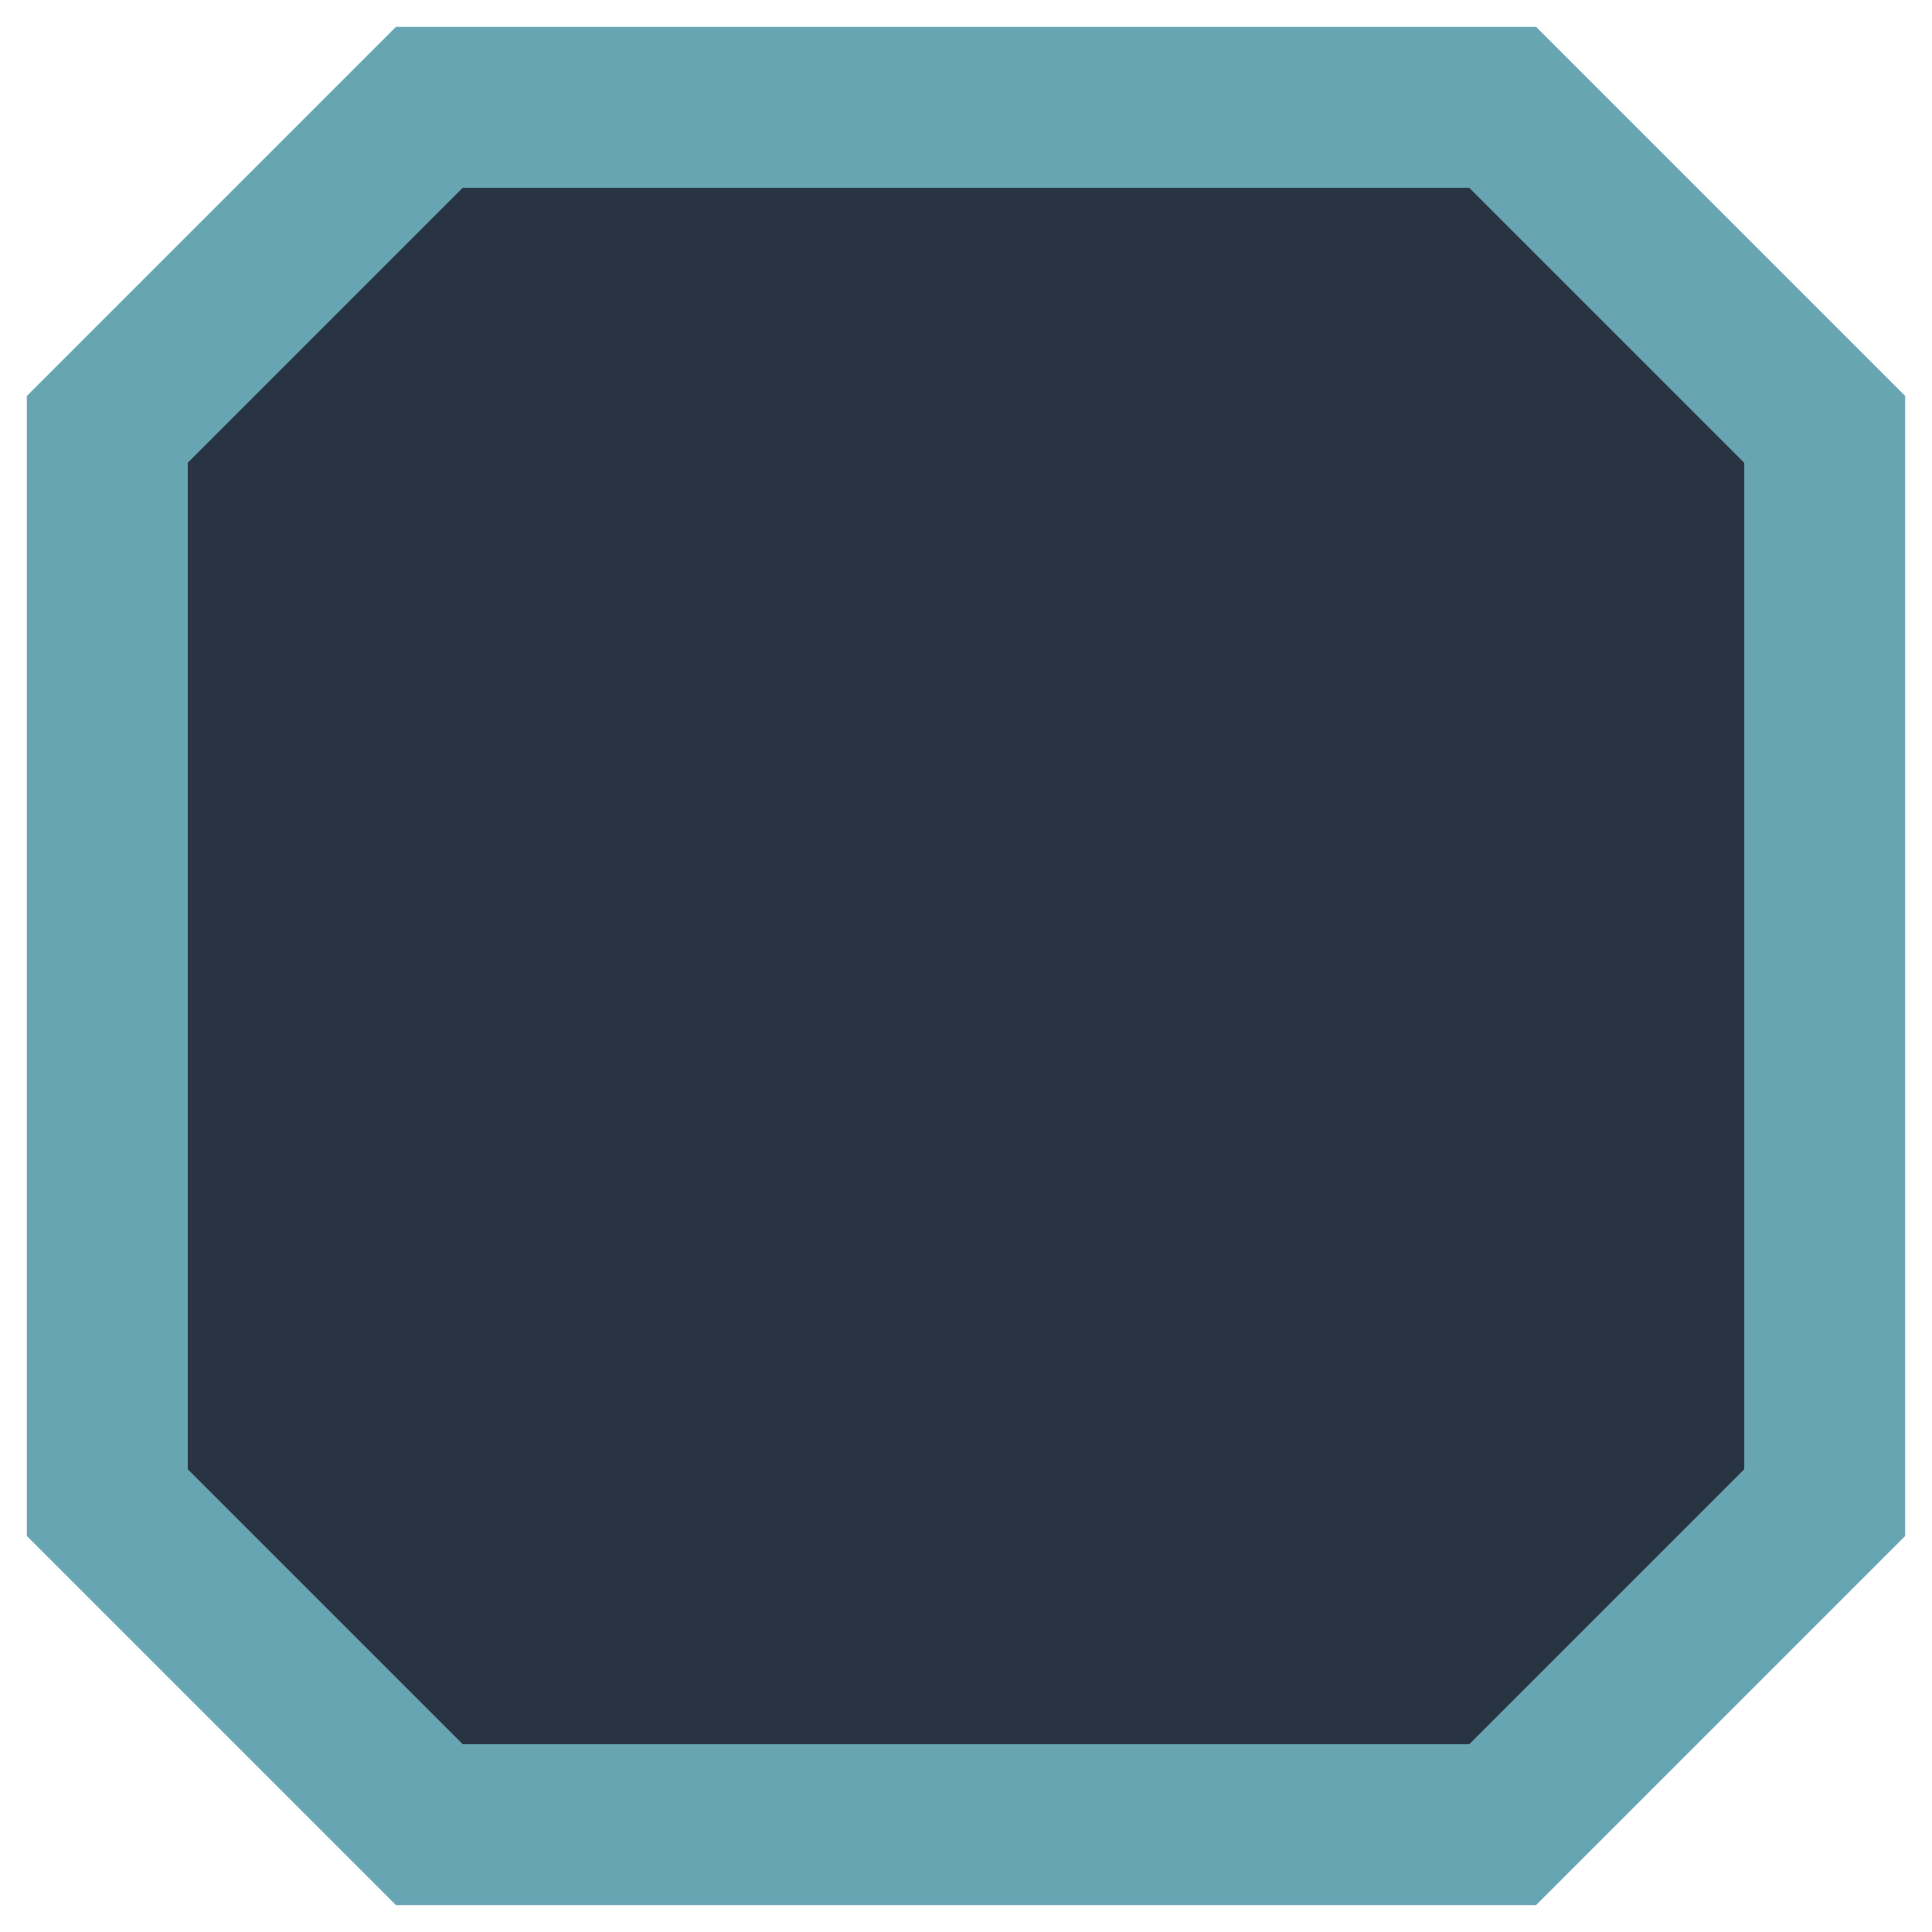
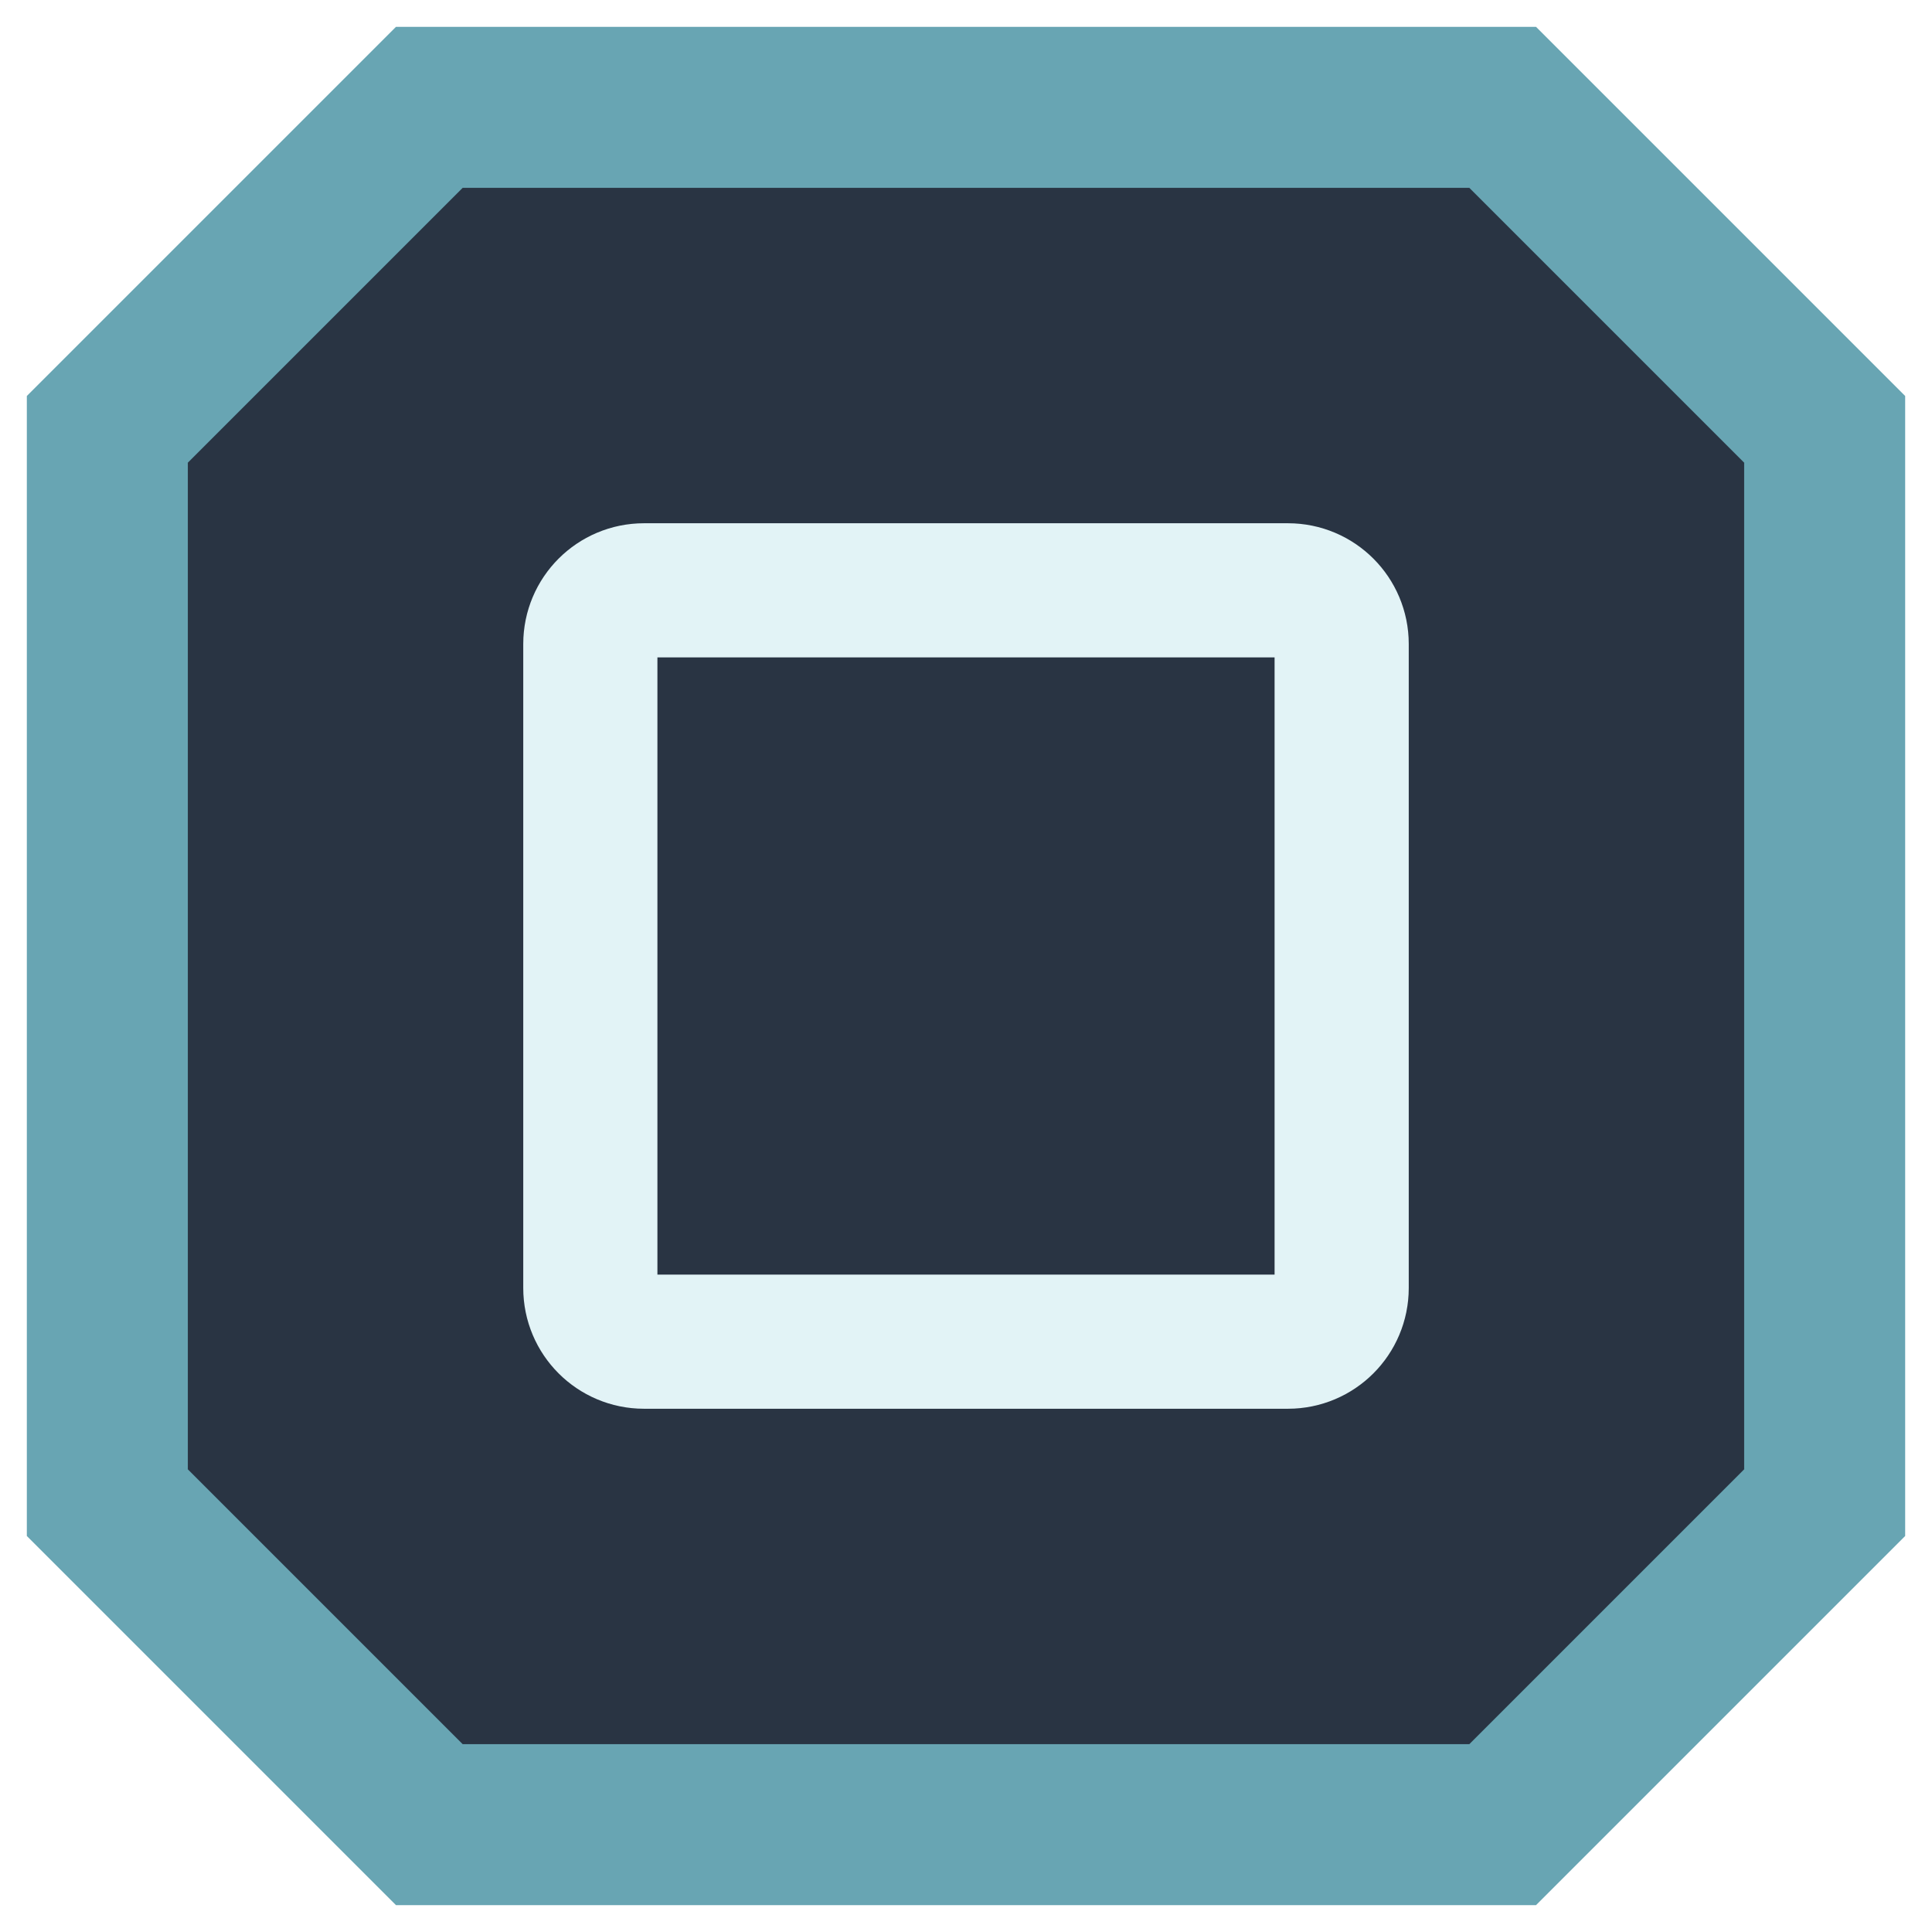
<svg xmlns="http://www.w3.org/2000/svg" width="18" height="18" viewBox="0 0 18 18">
  <path d="M4 1H14L17 4V14L14 17H4L1 14V4Z" fill="#293443" stroke="#68a5b3" stroke-width="1.5" />
+   <g fill="none" stroke="#e2f3f6" stroke-width="1.25" stroke-linecap="round">
+     <rect x="5.5" y="5.5" width="7" height="7" rx=".5" />
+   </g>
</svg>
